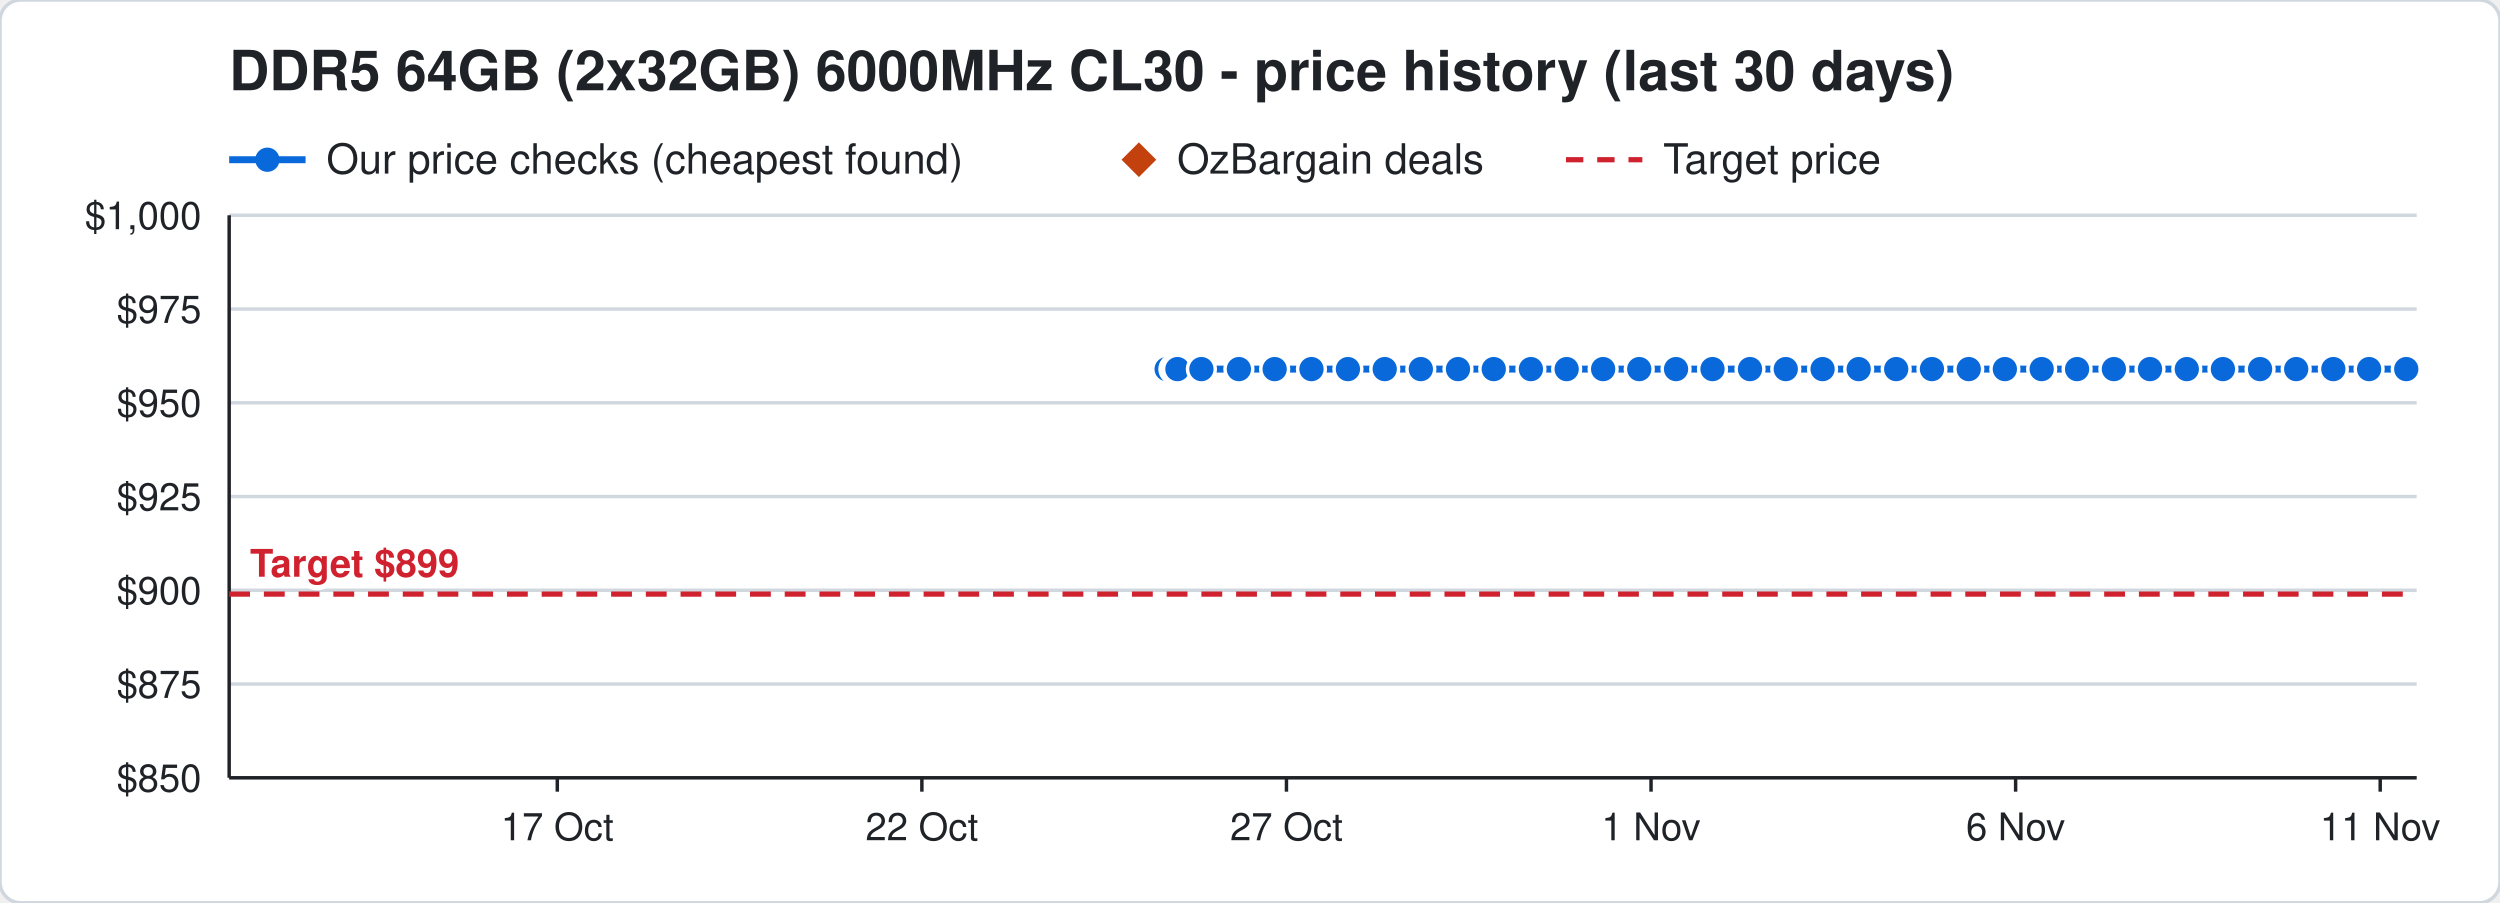
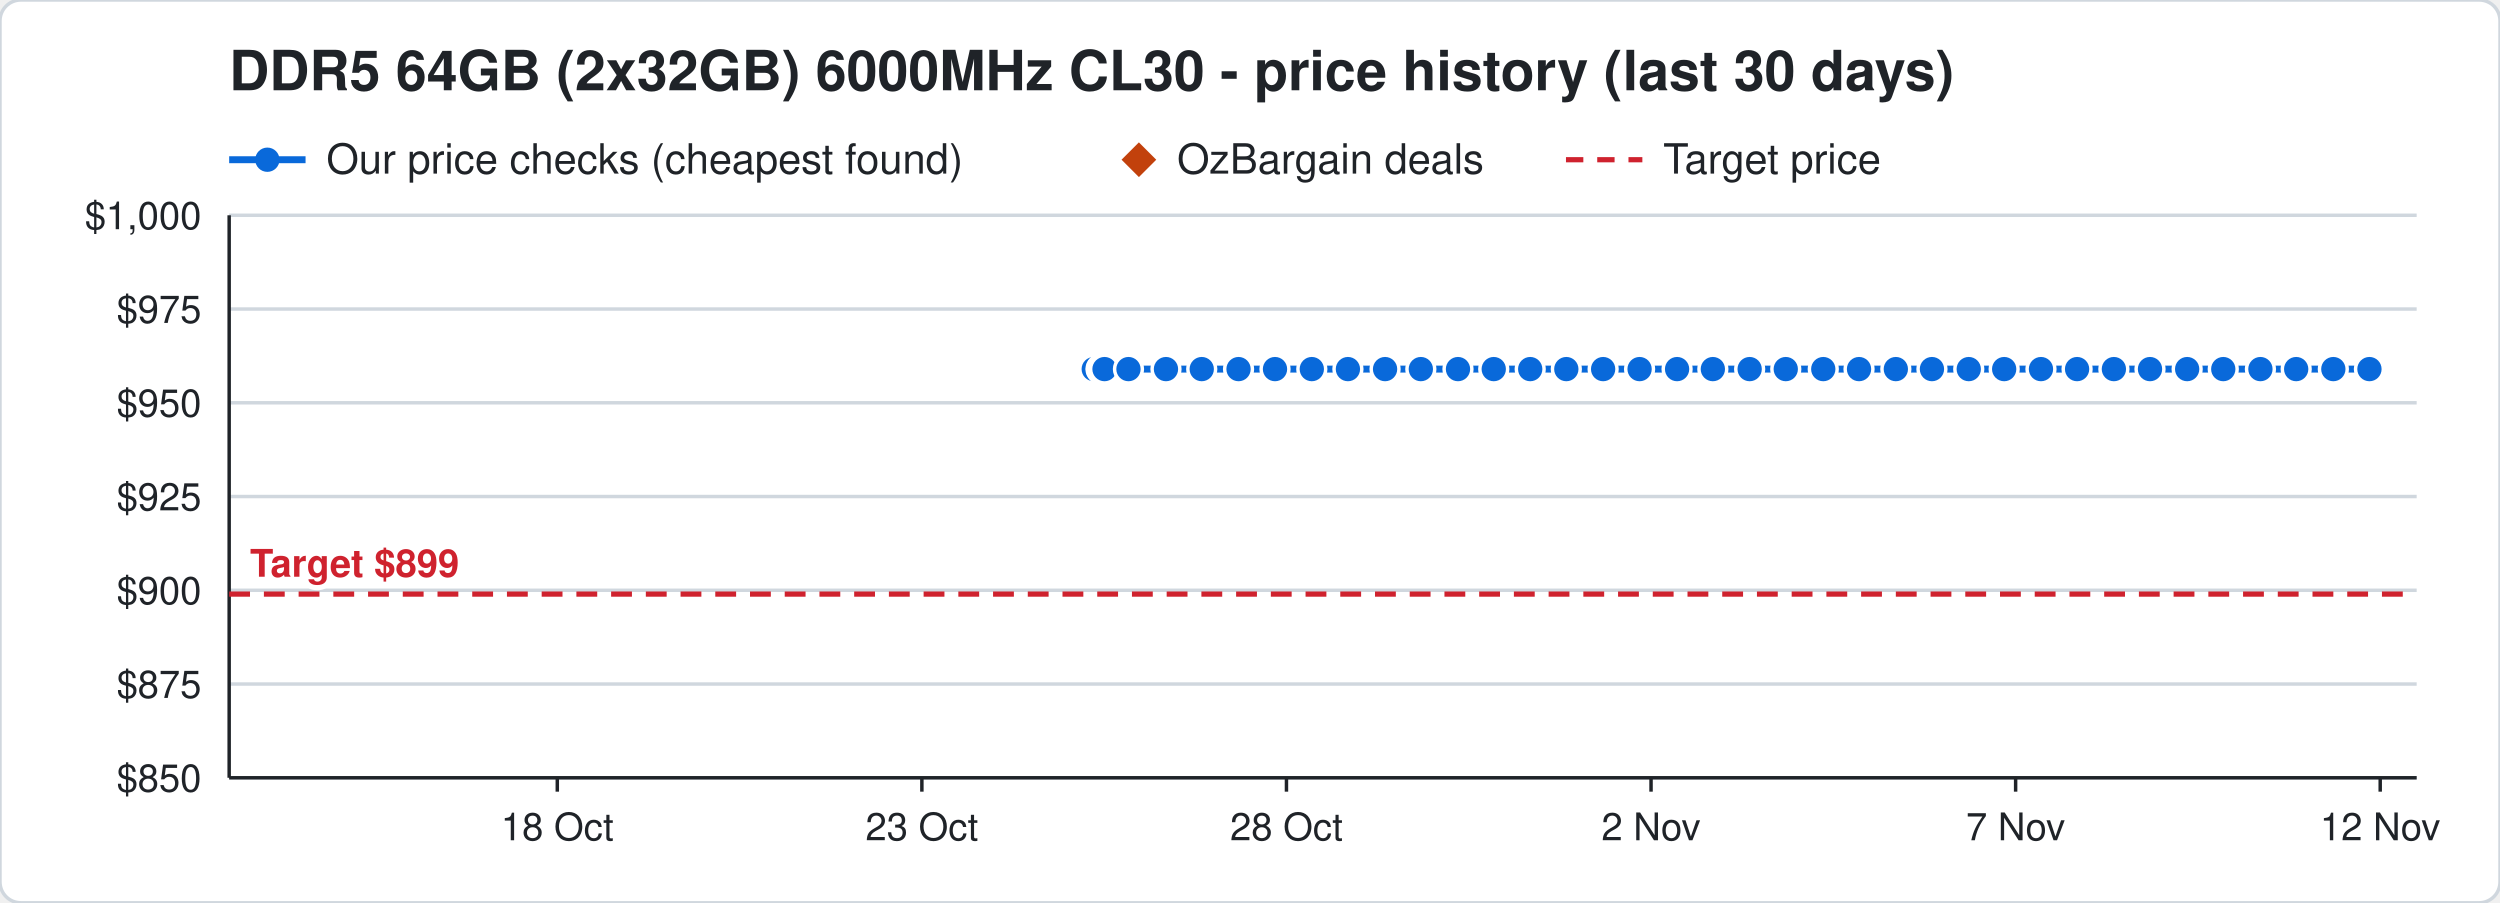
<svg xmlns="http://www.w3.org/2000/svg" width="720" height="260" viewBox="0 0 720 260" font-family="Segoe UI, Helvetica, Arial, sans-serif">
  <rect width="720" height="260" rx="6" fill="#ffffff" stroke="#d0d7de" />
  <text x="66" y="26" font-size="16" font-weight="700" fill="#1f2328">DDR5 64GB (2x32GB) 6000MHz CL30 - price history (last 30 days)</text>
  <line x1="66" y1="46" x2="88" y2="46" stroke="#0969da" stroke-width="2" />
  <circle cx="77" cy="46" r="3.5" fill="#0969da" />
  <text x="94" y="50" font-size="12" fill="#1f2328">Our price checks (cheapest found)</text>
  <path d="M328 41 l5 5 l-5 5 l-5 -5 z" fill="#c2410c" />
  <text x="339" y="50" font-size="12" fill="#1f2328">OzBargain deals</text>
  <line x1="451" y1="46" x2="473" y2="46" stroke="#cf222e" stroke-width="1.5" stroke-dasharray="5 4" />
  <text x="479" y="50" font-size="12" fill="#1f2328">Target price</text>
  <line x1="66" y1="224.0" x2="696" y2="224.0" stroke="#d0d7de" />
  <text x="58" y="228.0" font-size="11" text-anchor="end" fill="#1f2328">$850</text>
  <line x1="66" y1="197.0" x2="696" y2="197.0" stroke="#d0d7de" />
  <text x="58" y="201.0" font-size="11" text-anchor="end" fill="#1f2328">$875</text>
  <line x1="66" y1="170.0" x2="696" y2="170.0" stroke="#d0d7de" />
  <text x="58" y="174.0" font-size="11" text-anchor="end" fill="#1f2328">$900</text>
  <line x1="66" y1="143.0" x2="696" y2="143.0" stroke="#d0d7de" />
  <text x="58" y="147.0" font-size="11" text-anchor="end" fill="#1f2328">$925</text>
  <line x1="66" y1="116.0" x2="696" y2="116.0" stroke="#d0d7de" />
  <text x="58" y="120.0" font-size="11" text-anchor="end" fill="#1f2328">$950</text>
  <line x1="66" y1="89.0" x2="696" y2="89.0" stroke="#d0d7de" />
  <text x="58" y="93.0" font-size="11" text-anchor="end" fill="#1f2328">$975</text>
  <line x1="66" y1="62.0" x2="696" y2="62.0" stroke="#d0d7de" />
  <text x="58" y="66.0" font-size="11" text-anchor="end" fill="#1f2328">$1,000</text>
  <line x1="685.5" y1="224" x2="685.5" y2="228" stroke="#1f2328" />
-   <text x="685.5" y="242" font-size="11" text-anchor="middle" fill="#1f2328">11 Nov</text>
+   <text x="685.5" y="242" font-size="11" text-anchor="middle" fill="#1f2328">12 Nov</text>
  <line x1="580.5" y1="224" x2="580.5" y2="228" stroke="#1f2328" />
-   <text x="580.5" y="242" font-size="11" text-anchor="middle" fill="#1f2328">6 Nov</text>
+   <text x="580.5" y="242" font-size="11" text-anchor="middle" fill="#1f2328">7 Nov</text>
  <line x1="475.5" y1="224" x2="475.5" y2="228" stroke="#1f2328" />
-   <text x="475.5" y="242" font-size="11" text-anchor="middle" fill="#1f2328">1 Nov</text>
+   <text x="475.5" y="242" font-size="11" text-anchor="middle" fill="#1f2328">2 Nov</text>
  <line x1="370.5" y1="224" x2="370.5" y2="228" stroke="#1f2328" />
-   <text x="370.5" y="242" font-size="11" text-anchor="middle" fill="#1f2328">27 Oct</text>
+   <text x="370.5" y="242" font-size="11" text-anchor="middle" fill="#1f2328">28 Oct</text>
  <line x1="265.5" y1="224" x2="265.5" y2="228" stroke="#1f2328" />
-   <text x="265.5" y="242" font-size="11" text-anchor="middle" fill="#1f2328">22 Oct</text>
+   <text x="265.5" y="242" font-size="11" text-anchor="middle" fill="#1f2328">23 Oct</text>
  <line x1="160.5" y1="224" x2="160.5" y2="228" stroke="#1f2328" />
-   <text x="160.5" y="242" font-size="11" text-anchor="middle" fill="#1f2328">17 Oct</text>
+   <text x="160.5" y="242" font-size="11" text-anchor="middle" fill="#1f2328">18 Oct</text>
  <line x1="66" y1="224" x2="696" y2="224" stroke="#1f2328" />
  <line x1="66" y1="62" x2="66" y2="224" stroke="#1f2328" />
  <line x1="66" y1="171.1" x2="696" y2="171.1" stroke="#cf222e" stroke-width="1.5" stroke-dasharray="6 4" />
  <text x="72" y="166.1" font-size="11" font-weight="700" text-anchor="start" fill="#cf222e" stroke="#ffffff" stroke-width="3" paint-order="stroke">Target $899</text>
-   <polyline points="336.0,106.3 338.1,106.3 338.2,106.3 338.9,106.3 339.0,106.3 339.1,106.3 346.0,106.3 356.8,106.3 367.1,106.3 377.7,106.3 388.2,106.3 398.8,106.3 409.2,106.3 419.9,106.3 430.2,106.3 440.9,106.3 451.2,106.3 461.7,106.3 472.1,106.3 482.7,106.3 493.2,106.3 504.0,106.3 514.3,106.3 524.9,106.3 535.3,106.3 546.1,106.3 556.4,106.3 567.0,106.3 577.4,106.3 588.0,106.3 598.2,106.3 608.8,106.3 619.2,106.3 629.8,106.3 640.2,106.3 650.9,106.3 661.3,106.3 672.0,106.3 682.3,106.3 693.0,106.3" fill="none" stroke="#0969da" stroke-width="2" />
-   <circle cx="336.0" cy="106.3" r="4" fill="#0969da" stroke="#ffffff" stroke-width="1" />
-   <circle cx="338.1" cy="106.3" r="4" fill="#0969da" stroke="#ffffff" stroke-width="1" />
-   <circle cx="338.2" cy="106.3" r="4" fill="#0969da" stroke="#ffffff" stroke-width="1" />
-   <circle cx="338.9" cy="106.3" r="4" fill="#0969da" stroke="#ffffff" stroke-width="1" />
-   <circle cx="339.0" cy="106.3" r="4" fill="#0969da" stroke="#ffffff" stroke-width="1" />
-   <circle cx="339.1" cy="106.3" r="4" fill="#0969da" stroke="#ffffff" stroke-width="1" />
-   <circle cx="346.0" cy="106.3" r="4" fill="#0969da" stroke="#ffffff" stroke-width="1" />
-   <circle cx="356.8" cy="106.3" r="4" fill="#0969da" stroke="#ffffff" stroke-width="1" />
-   <circle cx="367.1" cy="106.3" r="4" fill="#0969da" stroke="#ffffff" stroke-width="1" />
-   <circle cx="377.7" cy="106.3" r="4" fill="#0969da" stroke="#ffffff" stroke-width="1" />
+   <polyline points="315.0,106.3 317.1,106.3 317.2,106.3 317.9,106.3 318.0,106.3 318.1,106.3 325.0,106.3 335.8,106.3 346.1,106.3 356.7,106.3 367.2,106.3 377.8,106.3 388.2,106.3 398.9,106.3 409.2,106.3 419.9,106.3 430.2,106.3 440.7,106.3 451.1,106.3 461.7,106.3 472.2,106.3 483.0,106.3 493.3,106.3 503.9,106.3 514.3,106.3 525.1,106.3 535.4,106.3 546.0,106.3 556.4,106.3 567.0,106.3 577.2,106.3 587.8,106.3 598.2,106.3 608.8,106.3 619.2,106.3 629.9,106.3 640.3,106.3 651.0,106.3 661.3,106.3 672.0,106.3 682.4,106.3" fill="none" stroke="#0969da" stroke-width="2" />
+   <circle cx="315.0" cy="106.3" r="4" fill="#0969da" stroke="#ffffff" stroke-width="1" />
+   <circle cx="317.1" cy="106.3" r="4" fill="#0969da" stroke="#ffffff" stroke-width="1" />
+   <circle cx="317.2" cy="106.3" r="4" fill="#0969da" stroke="#ffffff" stroke-width="1" />
+   <circle cx="317.9" cy="106.3" r="4" fill="#0969da" stroke="#ffffff" stroke-width="1" />
+   <circle cx="318.0" cy="106.3" r="4" fill="#0969da" stroke="#ffffff" stroke-width="1" />
+   <circle cx="318.1" cy="106.3" r="4" fill="#0969da" stroke="#ffffff" stroke-width="1" />
+   <circle cx="325.0" cy="106.3" r="4" fill="#0969da" stroke="#ffffff" stroke-width="1" />
+   <circle cx="335.8" cy="106.3" r="4" fill="#0969da" stroke="#ffffff" stroke-width="1" />
+   <circle cx="346.1" cy="106.3" r="4" fill="#0969da" stroke="#ffffff" stroke-width="1" />
+   <circle cx="356.7" cy="106.3" r="4" fill="#0969da" stroke="#ffffff" stroke-width="1" />
+   <circle cx="367.2" cy="106.3" r="4" fill="#0969da" stroke="#ffffff" stroke-width="1" />
+   <circle cx="377.8" cy="106.3" r="4" fill="#0969da" stroke="#ffffff" stroke-width="1" />
  <circle cx="388.2" cy="106.3" r="4" fill="#0969da" stroke="#ffffff" stroke-width="1" />
-   <circle cx="398.8" cy="106.3" r="4" fill="#0969da" stroke="#ffffff" stroke-width="1" />
+   <circle cx="398.9" cy="106.3" r="4" fill="#0969da" stroke="#ffffff" stroke-width="1" />
  <circle cx="409.2" cy="106.3" r="4" fill="#0969da" stroke="#ffffff" stroke-width="1" />
  <circle cx="419.9" cy="106.3" r="4" fill="#0969da" stroke="#ffffff" stroke-width="1" />
  <circle cx="430.2" cy="106.3" r="4" fill="#0969da" stroke="#ffffff" stroke-width="1" />
-   <circle cx="440.9" cy="106.3" r="4" fill="#0969da" stroke="#ffffff" stroke-width="1" />
-   <circle cx="451.2" cy="106.3" r="4" fill="#0969da" stroke="#ffffff" stroke-width="1" />
+   <circle cx="440.7" cy="106.3" r="4" fill="#0969da" stroke="#ffffff" stroke-width="1" />
+   <circle cx="451.1" cy="106.3" r="4" fill="#0969da" stroke="#ffffff" stroke-width="1" />
  <circle cx="461.7" cy="106.3" r="4" fill="#0969da" stroke="#ffffff" stroke-width="1" />
-   <circle cx="472.1" cy="106.3" r="4" fill="#0969da" stroke="#ffffff" stroke-width="1" />
-   <circle cx="482.7" cy="106.3" r="4" fill="#0969da" stroke="#ffffff" stroke-width="1" />
-   <circle cx="493.2" cy="106.3" r="4" fill="#0969da" stroke="#ffffff" stroke-width="1" />
-   <circle cx="504.0" cy="106.3" r="4" fill="#0969da" stroke="#ffffff" stroke-width="1" />
+   <circle cx="472.2" cy="106.3" r="4" fill="#0969da" stroke="#ffffff" stroke-width="1" />
+   <circle cx="483.0" cy="106.3" r="4" fill="#0969da" stroke="#ffffff" stroke-width="1" />
+   <circle cx="493.3" cy="106.3" r="4" fill="#0969da" stroke="#ffffff" stroke-width="1" />
+   <circle cx="503.9" cy="106.3" r="4" fill="#0969da" stroke="#ffffff" stroke-width="1" />
  <circle cx="514.3" cy="106.3" r="4" fill="#0969da" stroke="#ffffff" stroke-width="1" />
-   <circle cx="524.9" cy="106.3" r="4" fill="#0969da" stroke="#ffffff" stroke-width="1" />
-   <circle cx="535.3" cy="106.3" r="4" fill="#0969da" stroke="#ffffff" stroke-width="1" />
-   <circle cx="546.1" cy="106.3" r="4" fill="#0969da" stroke="#ffffff" stroke-width="1" />
+   <circle cx="525.1" cy="106.3" r="4" fill="#0969da" stroke="#ffffff" stroke-width="1" />
+   <circle cx="535.4" cy="106.3" r="4" fill="#0969da" stroke="#ffffff" stroke-width="1" />
+   <circle cx="546.0" cy="106.3" r="4" fill="#0969da" stroke="#ffffff" stroke-width="1" />
  <circle cx="556.4" cy="106.3" r="4" fill="#0969da" stroke="#ffffff" stroke-width="1" />
  <circle cx="567.0" cy="106.3" r="4" fill="#0969da" stroke="#ffffff" stroke-width="1" />
-   <circle cx="577.4" cy="106.3" r="4" fill="#0969da" stroke="#ffffff" stroke-width="1" />
-   <circle cx="588.0" cy="106.3" r="4" fill="#0969da" stroke="#ffffff" stroke-width="1" />
+   <circle cx="577.2" cy="106.3" r="4" fill="#0969da" stroke="#ffffff" stroke-width="1" />
+   <circle cx="587.8" cy="106.3" r="4" fill="#0969da" stroke="#ffffff" stroke-width="1" />
  <circle cx="598.2" cy="106.3" r="4" fill="#0969da" stroke="#ffffff" stroke-width="1" />
  <circle cx="608.8" cy="106.3" r="4" fill="#0969da" stroke="#ffffff" stroke-width="1" />
  <circle cx="619.2" cy="106.3" r="4" fill="#0969da" stroke="#ffffff" stroke-width="1" />
-   <circle cx="629.8" cy="106.3" r="4" fill="#0969da" stroke="#ffffff" stroke-width="1" />
-   <circle cx="640.2" cy="106.3" r="4" fill="#0969da" stroke="#ffffff" stroke-width="1" />
-   <circle cx="650.9" cy="106.3" r="4" fill="#0969da" stroke="#ffffff" stroke-width="1" />
+   <circle cx="629.9" cy="106.3" r="4" fill="#0969da" stroke="#ffffff" stroke-width="1" />
+   <circle cx="640.3" cy="106.3" r="4" fill="#0969da" stroke="#ffffff" stroke-width="1" />
+   <circle cx="651.0" cy="106.3" r="4" fill="#0969da" stroke="#ffffff" stroke-width="1" />
  <circle cx="661.3" cy="106.3" r="4" fill="#0969da" stroke="#ffffff" stroke-width="1" />
  <circle cx="672.0" cy="106.3" r="4" fill="#0969da" stroke="#ffffff" stroke-width="1" />
-   <circle cx="682.3" cy="106.3" r="4" fill="#0969da" stroke="#ffffff" stroke-width="1" />
-   <circle cx="693.0" cy="106.3" r="4" fill="#0969da" stroke="#ffffff" stroke-width="1" />
+   <circle cx="682.4" cy="106.3" r="4" fill="#0969da" stroke="#ffffff" stroke-width="1" />
</svg>
